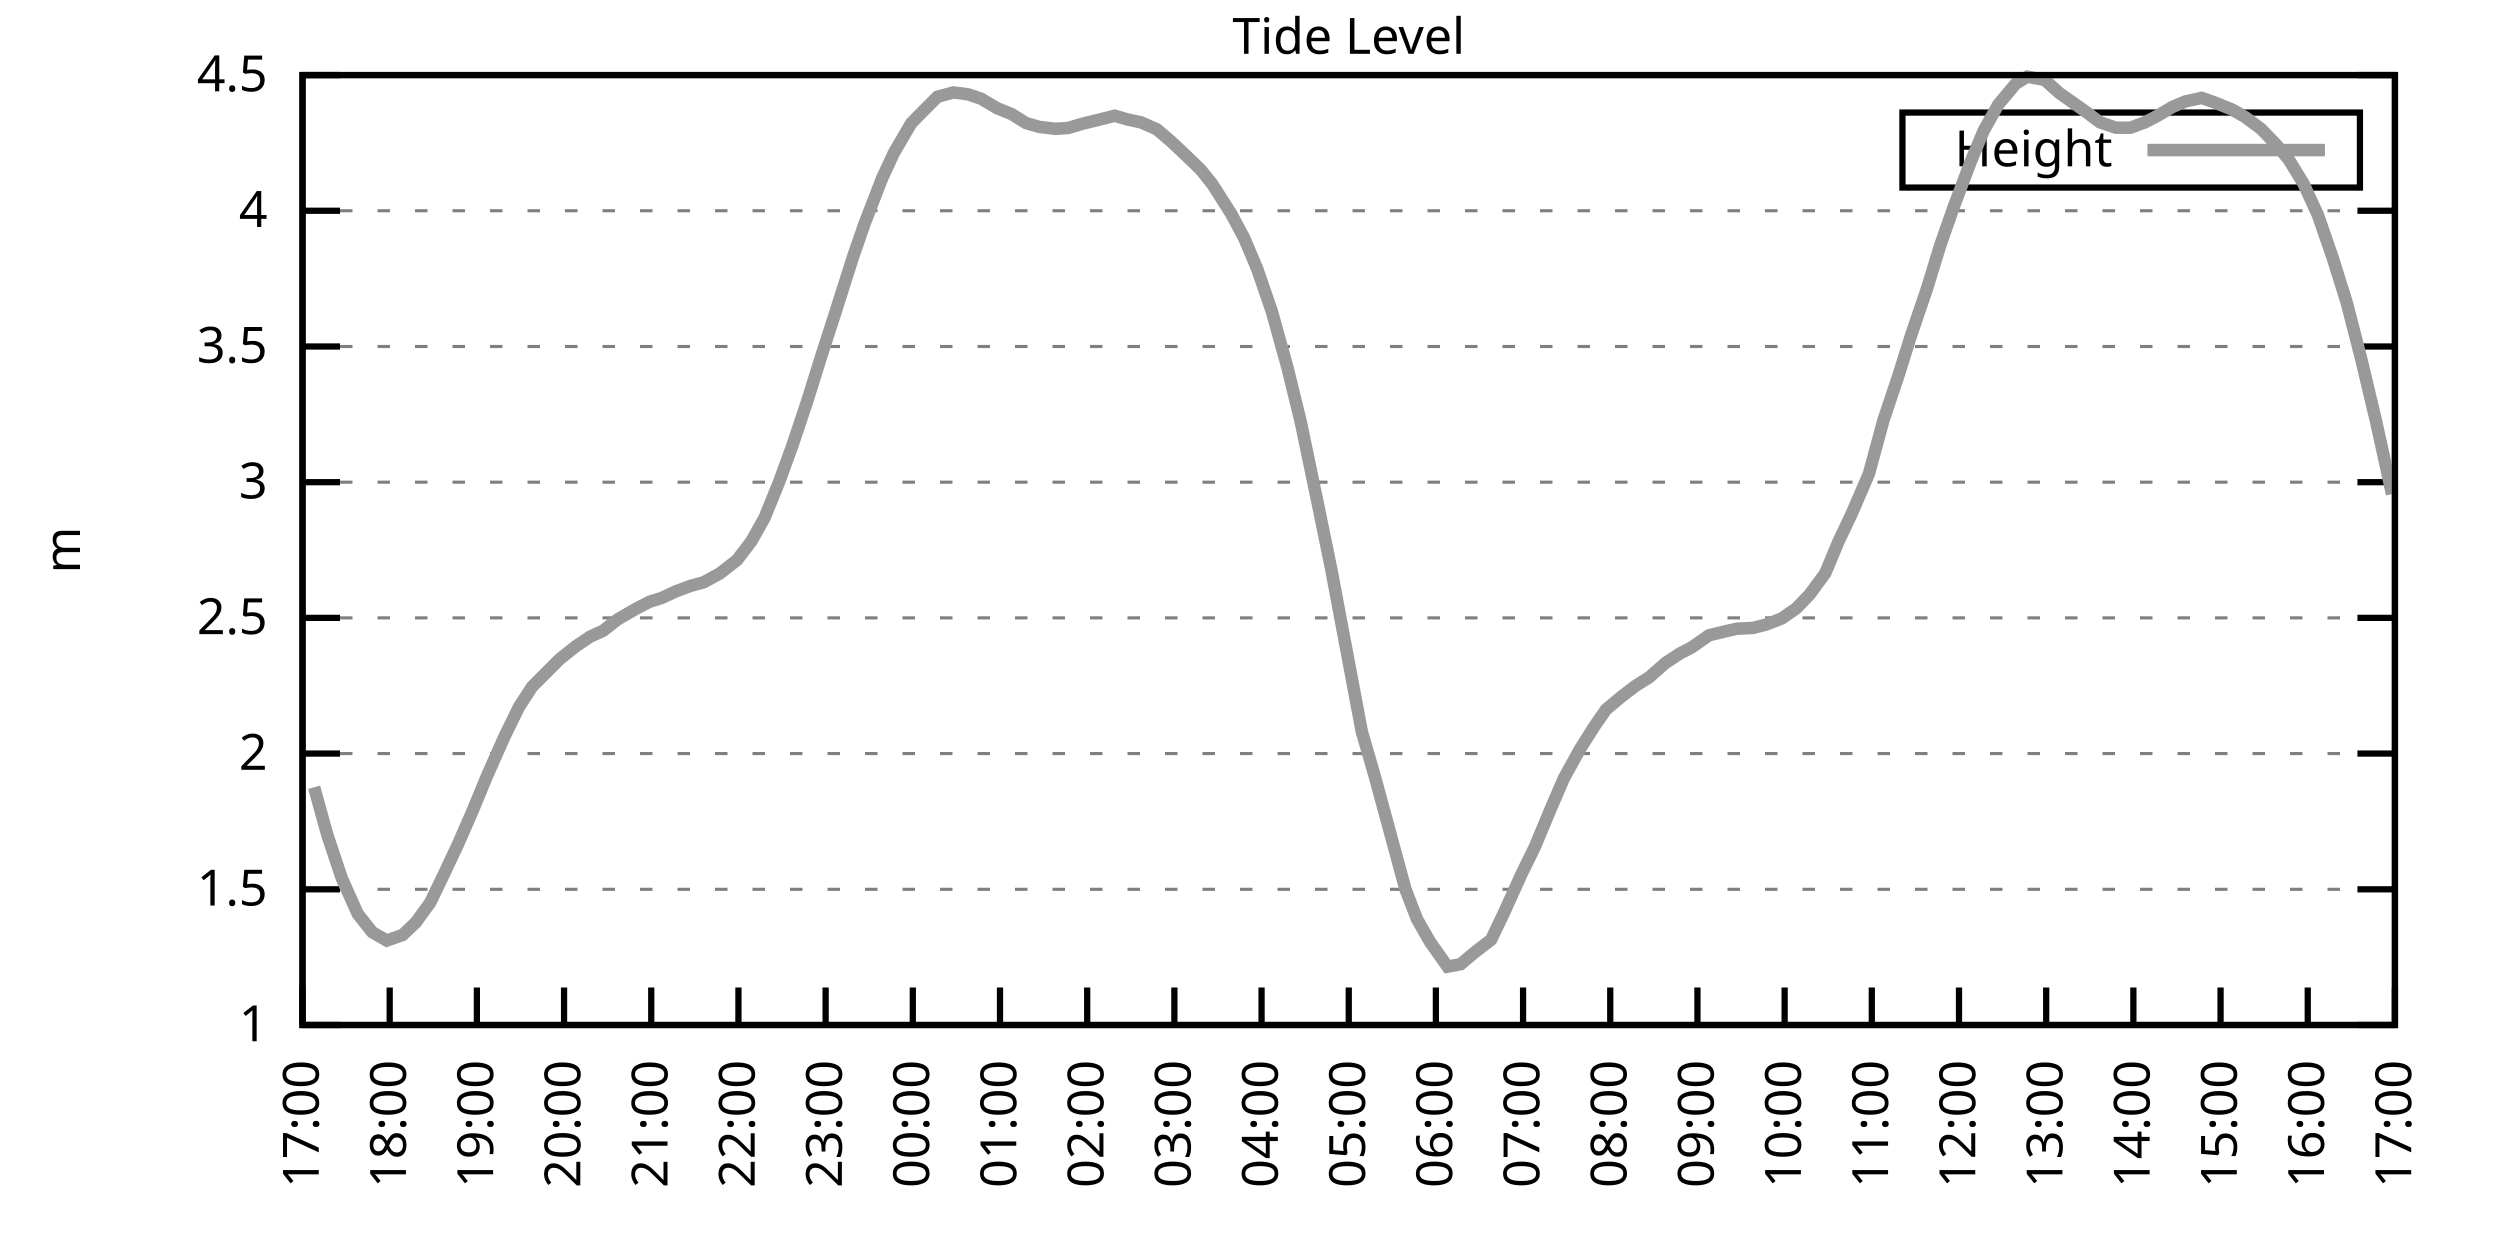
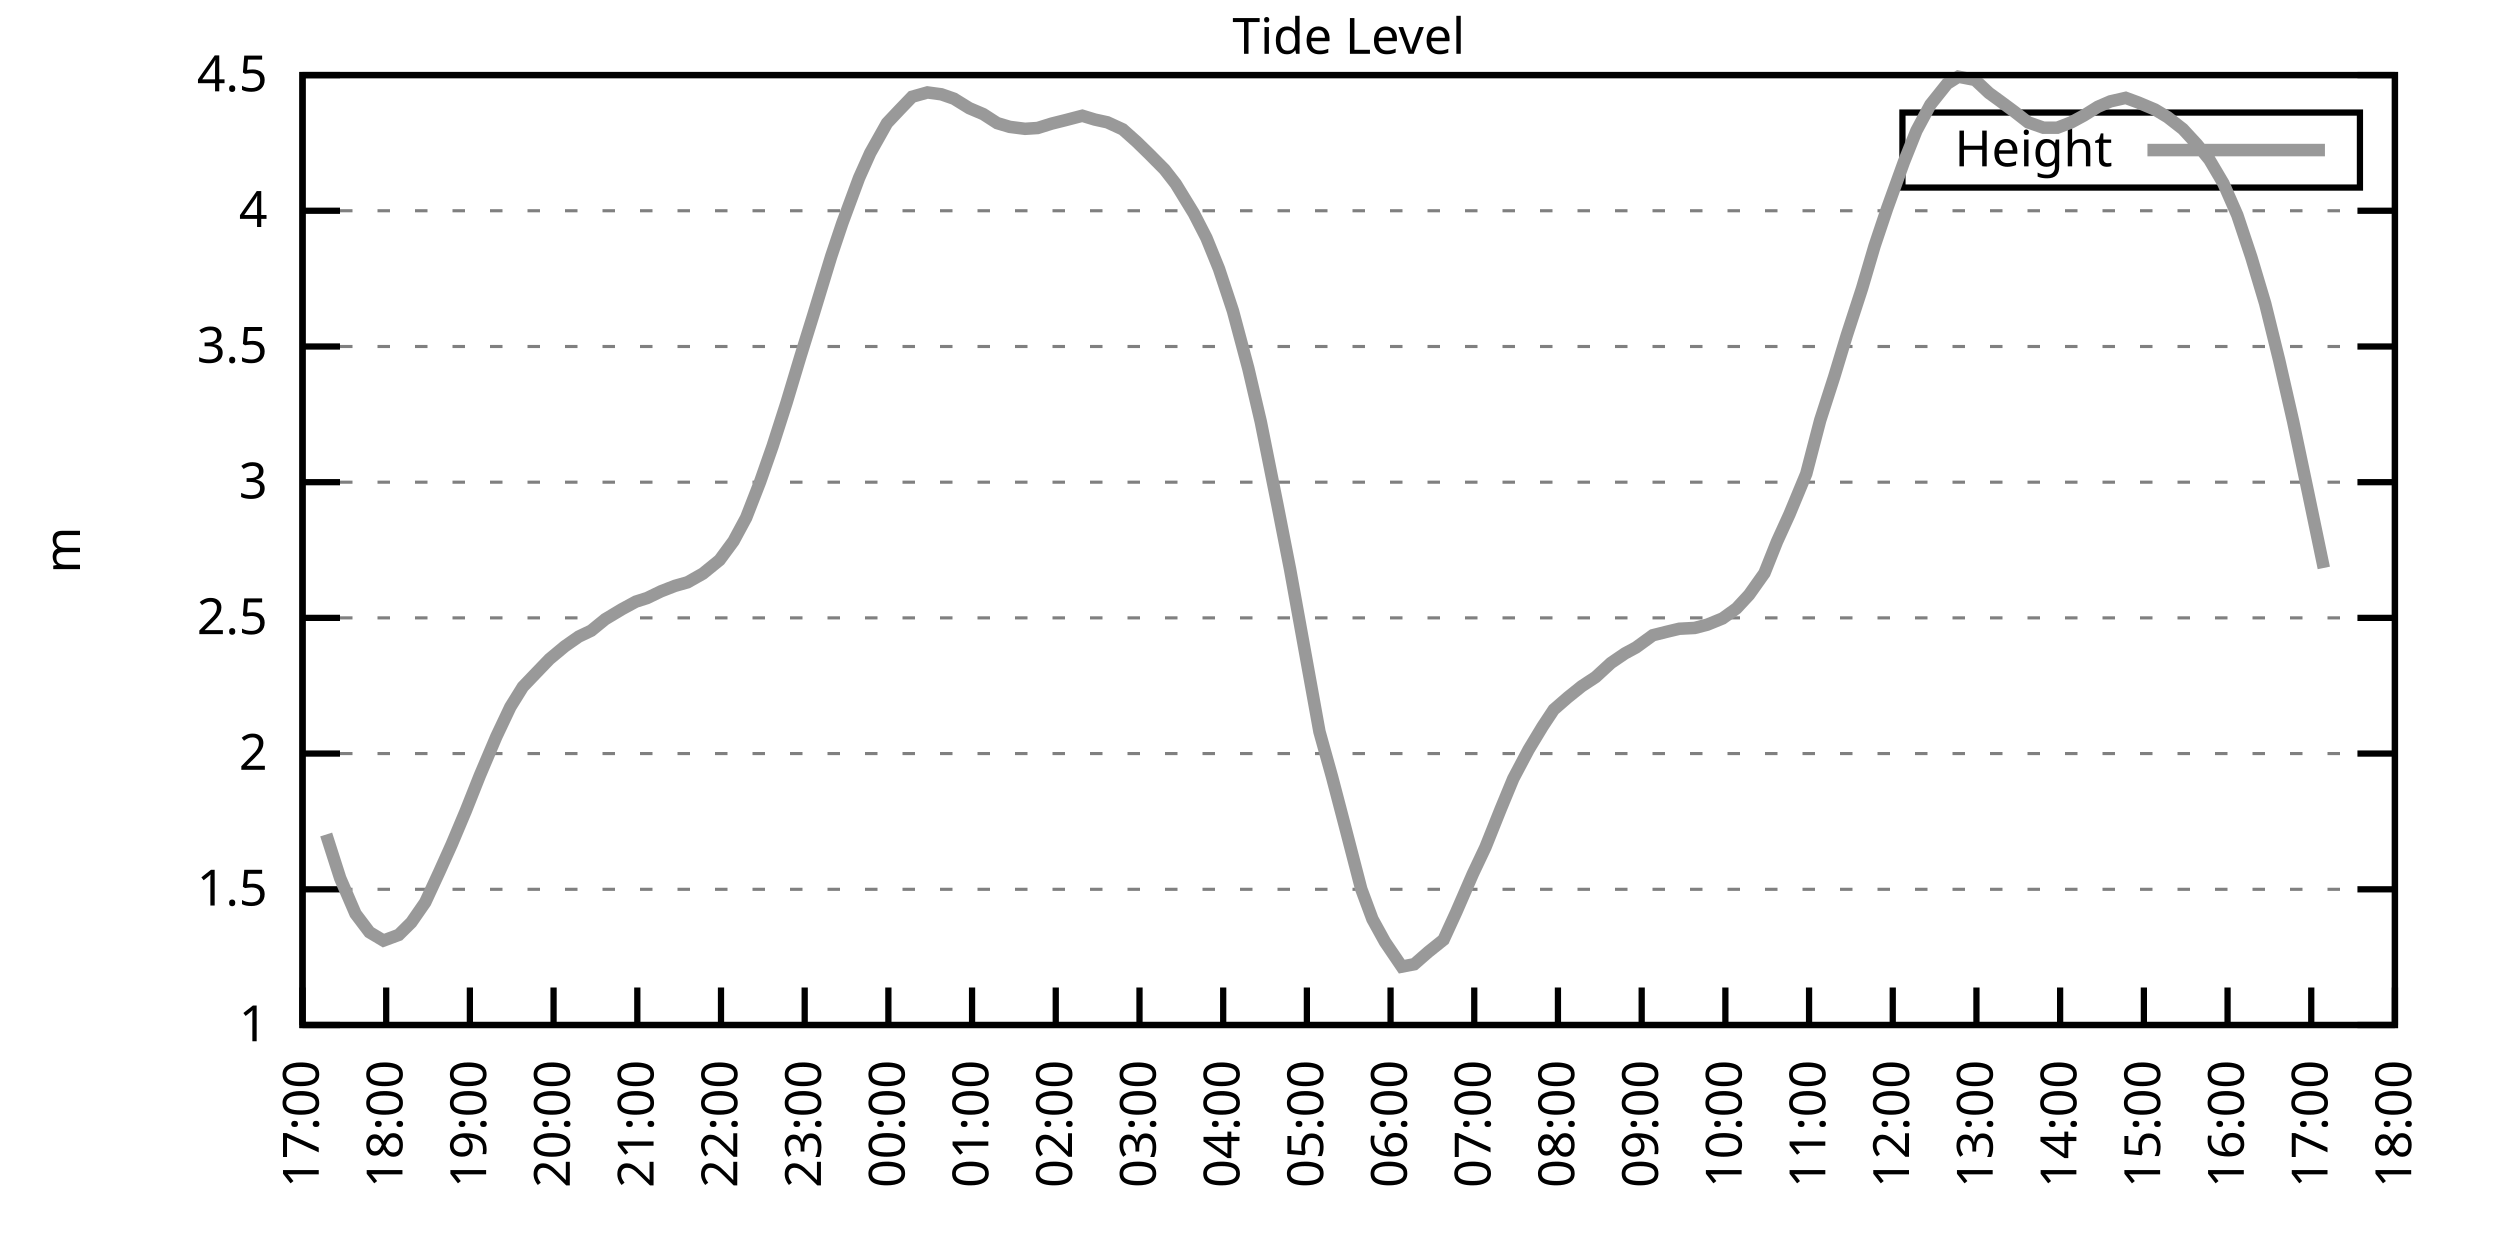
<svg xmlns="http://www.w3.org/2000/svg" xmlns:xlink="http://www.w3.org/1999/xlink" width="400" height="200" viewBox="0 0 400 200">
  <g id="gnuplot_canvas">
    <rect x="0" y="0" width="400" height="200" fill="none" />
    <defs>
      <circle id="gpDot" r="0.5" stroke-width="0.5" stroke="currentColor" />
      <path id="gpPt0" stroke-width="0.333" stroke="currentColor" d="M-1,0 h2 M0,-1 v2" />
      <path id="gpPt1" stroke-width="0.333" stroke="currentColor" d="M-1,-1 L1,1 M1,-1 L-1,1" />
      <path id="gpPt2" stroke-width="0.333" stroke="currentColor" d="M-1,0 L1,0 M0,-1 L0,1 M-1,-1 L1,1 M-1,1 L1,-1" />
      <rect id="gpPt3" stroke-width="0.333" stroke="currentColor" x="-1" y="-1" width="2" height="2" />
      <rect id="gpPt4" stroke-width="0.333" stroke="currentColor" fill="currentColor" x="-1" y="-1" width="2" height="2" />
      <circle id="gpPt5" stroke-width="0.333" stroke="currentColor" cx="0" cy="0" r="1" />
      <use xlink:href="#gpPt5" id="gpPt6" fill="currentColor" stroke="none" />
      <path id="gpPt7" stroke-width="0.333" stroke="currentColor" d="M0,-1.33 L-1.33,0.67 L1.33,0.67 z" />
      <use xlink:href="#gpPt7" id="gpPt8" fill="currentColor" stroke="none" />
      <use xlink:href="#gpPt7" id="gpPt9" stroke="currentColor" transform="rotate(180)" />
      <use xlink:href="#gpPt9" id="gpPt10" fill="currentColor" stroke="none" />
      <use xlink:href="#gpPt3" id="gpPt11" stroke="currentColor" transform="rotate(45)" />
      <use xlink:href="#gpPt11" id="gpPt12" fill="currentColor" stroke="none" />
      <path id="gpPt13" stroke-width="0.333" stroke="currentColor" d="M0,1.330 L1.265,0.411 L0.782,-1.067 L-0.782,-1.076 L-1.265,0.411 z" />
      <use xlink:href="#gpPt13" id="gpPt14" fill="currentColor" stroke="none" />
      <filter id="textbox" filterUnits="objectBoundingBox" x="0" y="0" height="1" width="1">
        <feFlood flood-color="white" flood-opacity="1" result="bgnd" />
        <feComposite in="SourceGraphic" in2="bgnd" operator="atop" />
      </filter>
      <filter id="greybox" filterUnits="objectBoundingBox" x="0" y="0" height="1" width="1">
        <feFlood flood-color="lightgrey" flood-opacity="1" result="grey" />
        <feComposite in="SourceGraphic" in2="grey" operator="atop" />
      </filter>
    </defs>
    <g fill="none" color="white" stroke="currentColor" stroke-width="1.00" stroke-linecap="butt" stroke-linejoin="miter">
</g>
    <g fill="none" color="black" stroke="currentColor" stroke-width="1.00" stroke-linecap="butt" stroke-linejoin="miter">
      <g stroke="none" shape-rendering="crispEdges">
        <polygon fill="rgb(255, 255, 255)" points="48.40,164.00 383.18,164.00 383.18,12.02 48.40,12.02 " />
      </g>
    </g>
    <g fill="none" color="black" stroke="currentColor" stroke-width="1.00" stroke-linecap="butt" stroke-linejoin="miter">
</g>
    <g fill="none" color="black" stroke="black" stroke-width="0.50" stroke-linecap="butt" stroke-linejoin="miter">
</g>
    <g fill="none" color="gray" stroke="currentColor" stroke-width="0.50" stroke-linecap="butt" stroke-linejoin="miter">
      <path stroke="gray" stroke-dasharray="2,4" class="gridline" d="M48.40,164.00 L383.19,164.00  " />
    </g>
    <g fill="none" color="gray" stroke="gray" stroke-width="1.00" stroke-linecap="butt" stroke-linejoin="miter">
</g>
    <g fill="none" color="black" stroke="currentColor" stroke-width="1.00" stroke-linecap="butt" stroke-linejoin="miter">
      <path stroke="black" d="M48.40,164.00 L54.40,164.00 M383.19,164.00 L377.19,164.00  " />
      <g transform="translate(42.80,166.60)" stroke="none" fill="black" font-family="Sans" font-size="8.00" text-anchor="end">
        <text>
          <tspan font-family="Sans"> 1</tspan>
        </text>
      </g>
    </g>
    <g fill="none" color="black" stroke="currentColor" stroke-width="1.00" stroke-linecap="butt" stroke-linejoin="miter">
</g>
    <g fill="none" color="black" stroke="black" stroke-width="0.50" stroke-linecap="butt" stroke-linejoin="miter">
</g>
    <g fill="none" color="gray" stroke="currentColor" stroke-width="0.50" stroke-linecap="butt" stroke-linejoin="miter">
      <path stroke="gray" stroke-dasharray="2,4" class="gridline" d="M48.40,142.29 L383.19,142.29  " />
    </g>
    <g fill="none" color="gray" stroke="gray" stroke-width="1.00" stroke-linecap="butt" stroke-linejoin="miter">
</g>
    <g fill="none" color="black" stroke="currentColor" stroke-width="1.00" stroke-linecap="butt" stroke-linejoin="miter">
      <path stroke="black" d="M48.40,142.29 L54.40,142.29 M383.19,142.29 L377.19,142.29  " />
      <g transform="translate(42.80,144.89)" stroke="none" fill="black" font-family="Sans" font-size="8.00" text-anchor="end">
        <text>
          <tspan font-family="Sans"> 1.5</tspan>
        </text>
      </g>
    </g>
    <g fill="none" color="black" stroke="currentColor" stroke-width="1.00" stroke-linecap="butt" stroke-linejoin="miter">
</g>
    <g fill="none" color="black" stroke="black" stroke-width="0.50" stroke-linecap="butt" stroke-linejoin="miter">
</g>
    <g fill="none" color="gray" stroke="currentColor" stroke-width="0.50" stroke-linecap="butt" stroke-linejoin="miter">
      <path stroke="gray" stroke-dasharray="2,4" class="gridline" d="M48.40,120.57 L383.19,120.57  " />
    </g>
    <g fill="none" color="gray" stroke="gray" stroke-width="1.00" stroke-linecap="butt" stroke-linejoin="miter">
</g>
    <g fill="none" color="black" stroke="currentColor" stroke-width="1.00" stroke-linecap="butt" stroke-linejoin="miter">
      <path stroke="black" d="M48.40,120.57 L54.40,120.57 M383.19,120.57 L377.19,120.57  " />
      <g transform="translate(42.80,123.17)" stroke="none" fill="black" font-family="Sans" font-size="8.00" text-anchor="end">
        <text>
          <tspan font-family="Sans"> 2</tspan>
        </text>
      </g>
    </g>
    <g fill="none" color="black" stroke="currentColor" stroke-width="1.00" stroke-linecap="butt" stroke-linejoin="miter">
</g>
    <g fill="none" color="black" stroke="black" stroke-width="0.50" stroke-linecap="butt" stroke-linejoin="miter">
</g>
    <g fill="none" color="gray" stroke="currentColor" stroke-width="0.50" stroke-linecap="butt" stroke-linejoin="miter">
      <path stroke="gray" stroke-dasharray="2,4" class="gridline" d="M48.40,98.86 L383.19,98.86  " />
    </g>
    <g fill="none" color="gray" stroke="gray" stroke-width="1.00" stroke-linecap="butt" stroke-linejoin="miter">
</g>
    <g fill="none" color="black" stroke="currentColor" stroke-width="1.00" stroke-linecap="butt" stroke-linejoin="miter">
      <path stroke="black" d="M48.40,98.86 L54.40,98.86 M383.19,98.86 L377.19,98.86  " />
      <g transform="translate(42.80,101.46)" stroke="none" fill="black" font-family="Sans" font-size="8.00" text-anchor="end">
        <text>
          <tspan font-family="Sans"> 2.5</tspan>
        </text>
      </g>
    </g>
    <g fill="none" color="black" stroke="currentColor" stroke-width="1.00" stroke-linecap="butt" stroke-linejoin="miter">
</g>
    <g fill="none" color="black" stroke="black" stroke-width="0.50" stroke-linecap="butt" stroke-linejoin="miter">
</g>
    <g fill="none" color="gray" stroke="currentColor" stroke-width="0.50" stroke-linecap="butt" stroke-linejoin="miter">
      <path stroke="gray" stroke-dasharray="2,4" class="gridline" d="M48.40,77.15 L383.19,77.15  " />
    </g>
    <g fill="none" color="gray" stroke="gray" stroke-width="1.00" stroke-linecap="butt" stroke-linejoin="miter">
</g>
    <g fill="none" color="black" stroke="currentColor" stroke-width="1.00" stroke-linecap="butt" stroke-linejoin="miter">
      <path stroke="black" d="M48.40,77.15 L54.40,77.15 M383.19,77.15 L377.19,77.15  " />
      <g transform="translate(42.80,79.75)" stroke="none" fill="black" font-family="Sans" font-size="8.00" text-anchor="end">
        <text>
          <tspan font-family="Sans"> 3</tspan>
        </text>
      </g>
    </g>
    <g fill="none" color="black" stroke="currentColor" stroke-width="1.00" stroke-linecap="butt" stroke-linejoin="miter">
</g>
    <g fill="none" color="black" stroke="black" stroke-width="0.50" stroke-linecap="butt" stroke-linejoin="miter">
</g>
    <g fill="none" color="gray" stroke="currentColor" stroke-width="0.50" stroke-linecap="butt" stroke-linejoin="miter">
      <path stroke="gray" stroke-dasharray="2,4" class="gridline" d="M48.40,55.44 L383.19,55.44  " />
    </g>
    <g fill="none" color="gray" stroke="gray" stroke-width="1.00" stroke-linecap="butt" stroke-linejoin="miter">
</g>
    <g fill="none" color="black" stroke="currentColor" stroke-width="1.00" stroke-linecap="butt" stroke-linejoin="miter">
      <path stroke="black" d="M48.40,55.44 L54.40,55.44 M383.19,55.44 L377.19,55.44  " />
      <g transform="translate(42.80,58.04)" stroke="none" fill="black" font-family="Sans" font-size="8.00" text-anchor="end">
        <text>
          <tspan font-family="Sans"> 3.5</tspan>
        </text>
      </g>
    </g>
    <g fill="none" color="black" stroke="currentColor" stroke-width="1.00" stroke-linecap="butt" stroke-linejoin="miter">
</g>
    <g fill="none" color="black" stroke="black" stroke-width="0.50" stroke-linecap="butt" stroke-linejoin="miter">
</g>
    <g fill="none" color="gray" stroke="currentColor" stroke-width="0.50" stroke-linecap="butt" stroke-linejoin="miter">
      <path stroke="gray" stroke-dasharray="2,4" class="gridline" d="M48.40,33.72 L383.19,33.72  " />
    </g>
    <g fill="none" color="gray" stroke="gray" stroke-width="1.00" stroke-linecap="butt" stroke-linejoin="miter">
</g>
    <g fill="none" color="black" stroke="currentColor" stroke-width="1.00" stroke-linecap="butt" stroke-linejoin="miter">
      <path stroke="black" d="M48.40,33.72 L54.40,33.72 M383.19,33.72 L377.19,33.72  " />
      <g transform="translate(42.80,36.32)" stroke="none" fill="black" font-family="Sans" font-size="8.00" text-anchor="end">
        <text>
          <tspan font-family="Sans"> 4</tspan>
        </text>
      </g>
    </g>
    <g fill="none" color="black" stroke="currentColor" stroke-width="1.00" stroke-linecap="butt" stroke-linejoin="miter">
</g>
    <g fill="none" color="black" stroke="black" stroke-width="0.50" stroke-linecap="butt" stroke-linejoin="miter">
</g>
    <g fill="none" color="gray" stroke="currentColor" stroke-width="0.50" stroke-linecap="butt" stroke-linejoin="miter">
      <path stroke="gray" stroke-dasharray="2,4" class="gridline" d="M48.40,12.01 L383.19,12.01  " />
    </g>
    <g fill="none" color="gray" stroke="gray" stroke-width="1.00" stroke-linecap="butt" stroke-linejoin="miter">
</g>
    <g fill="none" color="black" stroke="currentColor" stroke-width="1.00" stroke-linecap="butt" stroke-linejoin="miter">
      <path stroke="black" d="M48.40,12.01 L54.40,12.01 M383.19,12.01 L377.19,12.01  " />
      <g transform="translate(42.80,14.61)" stroke="none" fill="black" font-family="Sans" font-size="8.00" text-anchor="end">
        <text>
          <tspan font-family="Sans"> 4.5</tspan>
        </text>
      </g>
    </g>
    <g fill="none" color="black" stroke="currentColor" stroke-width="1.00" stroke-linecap="butt" stroke-linejoin="miter">
      <path stroke="black" d="M48.40,164.00 L48.40,158.00  " />
      <g transform="translate(51.00,169.60) rotate(270.00)" stroke="none" fill="black" font-family="Sans" font-size="8.00" text-anchor="end">
        <text>
          <tspan font-family="Sans">17:00</tspan>
        </text>
      </g>
    </g>
    <g fill="none" color="black" stroke="currentColor" stroke-width="1.00" stroke-linecap="butt" stroke-linejoin="miter">
-       <path stroke="black" d="M62.35,164.00 L62.35,158.00  " />
-       <g transform="translate(64.95,169.60) rotate(270.00)" stroke="none" fill="black" font-family="Sans" font-size="8.00" text-anchor="end">
+       <path stroke="black" d="M61.79,164.00 L61.79,158.00  " />
+       <g transform="translate(64.39,169.60) rotate(270.00)" stroke="none" fill="black" font-family="Sans" font-size="8.00" text-anchor="end">
        <text>
          <tspan font-family="Sans">18:00</tspan>
        </text>
      </g>
    </g>
    <g fill="none" color="black" stroke="currentColor" stroke-width="1.00" stroke-linecap="butt" stroke-linejoin="miter">
-       <path stroke="black" d="M76.30,164.00 L76.30,158.00  " />
-       <g transform="translate(78.90,169.60) rotate(270.00)" stroke="none" fill="black" font-family="Sans" font-size="8.00" text-anchor="end">
+       <path stroke="black" d="M75.18,164.00 L75.18,158.00  " />
+       <g transform="translate(77.78,169.60) rotate(270.00)" stroke="none" fill="black" font-family="Sans" font-size="8.00" text-anchor="end">
        <text>
          <tspan font-family="Sans">19:00</tspan>
        </text>
      </g>
    </g>
    <g fill="none" color="black" stroke="currentColor" stroke-width="1.00" stroke-linecap="butt" stroke-linejoin="miter">
-       <path stroke="black" d="M90.25,164.00 L90.25,158.00  " />
-       <g transform="translate(92.85,169.60) rotate(270.00)" stroke="none" fill="black" font-family="Sans" font-size="8.00" text-anchor="end">
+       <path stroke="black" d="M88.57,164.00 L88.57,158.00  " />
+       <g transform="translate(91.17,169.60) rotate(270.00)" stroke="none" fill="black" font-family="Sans" font-size="8.00" text-anchor="end">
        <text>
          <tspan font-family="Sans">20:00</tspan>
        </text>
      </g>
    </g>
    <g fill="none" color="black" stroke="currentColor" stroke-width="1.00" stroke-linecap="butt" stroke-linejoin="miter">
-       <path stroke="black" d="M104.20,164.00 L104.20,158.00  " />
-       <g transform="translate(106.80,169.60) rotate(270.00)" stroke="none" fill="black" font-family="Sans" font-size="8.00" text-anchor="end">
+       <path stroke="black" d="M101.97,164.00 L101.97,158.00  " />
+       <g transform="translate(104.57,169.60) rotate(270.00)" stroke="none" fill="black" font-family="Sans" font-size="8.00" text-anchor="end">
        <text>
          <tspan font-family="Sans">21:00</tspan>
        </text>
      </g>
    </g>
    <g fill="none" color="black" stroke="currentColor" stroke-width="1.00" stroke-linecap="butt" stroke-linejoin="miter">
-       <path stroke="black" d="M118.15,164.00 L118.15,158.00  " />
-       <g transform="translate(120.75,169.60) rotate(270.00)" stroke="none" fill="black" font-family="Sans" font-size="8.00" text-anchor="end">
+       <path stroke="black" d="M115.36,164.00 L115.36,158.00  " />
+       <g transform="translate(117.96,169.60) rotate(270.00)" stroke="none" fill="black" font-family="Sans" font-size="8.00" text-anchor="end">
        <text>
          <tspan font-family="Sans">22:00</tspan>
        </text>
      </g>
    </g>
    <g fill="none" color="black" stroke="currentColor" stroke-width="1.00" stroke-linecap="butt" stroke-linejoin="miter">
-       <path stroke="black" d="M132.10,164.00 L132.10,158.00  " />
-       <g transform="translate(134.70,169.60) rotate(270.00)" stroke="none" fill="black" font-family="Sans" font-size="8.00" text-anchor="end">
+       <path stroke="black" d="M128.75,164.00 L128.75,158.00  " />
+       <g transform="translate(131.35,169.60) rotate(270.00)" stroke="none" fill="black" font-family="Sans" font-size="8.00" text-anchor="end">
        <text>
          <tspan font-family="Sans">23:00</tspan>
        </text>
      </g>
    </g>
    <g fill="none" color="black" stroke="currentColor" stroke-width="1.00" stroke-linecap="butt" stroke-linejoin="miter">
-       <path stroke="black" d="M146.05,164.00 L146.05,158.00  " />
-       <g transform="translate(148.65,169.60) rotate(270.00)" stroke="none" fill="black" font-family="Sans" font-size="8.00" text-anchor="end">
+       <path stroke="black" d="M142.14,164.00 L142.14,158.00  " />
+       <g transform="translate(144.74,169.60) rotate(270.00)" stroke="none" fill="black" font-family="Sans" font-size="8.00" text-anchor="end">
        <text>
          <tspan font-family="Sans">00:00</tspan>
        </text>
      </g>
    </g>
    <g fill="none" color="black" stroke="currentColor" stroke-width="1.00" stroke-linecap="butt" stroke-linejoin="miter">
-       <path stroke="black" d="M160.00,164.00 L160.00,158.00  " />
-       <g transform="translate(162.60,169.60) rotate(270.00)" stroke="none" fill="black" font-family="Sans" font-size="8.00" text-anchor="end">
+       <path stroke="black" d="M155.53,164.00 L155.53,158.00  " />
+       <g transform="translate(158.13,169.60) rotate(270.00)" stroke="none" fill="black" font-family="Sans" font-size="8.00" text-anchor="end">
        <text>
          <tspan font-family="Sans">01:00</tspan>
        </text>
      </g>
    </g>
    <g fill="none" color="black" stroke="currentColor" stroke-width="1.00" stroke-linecap="butt" stroke-linejoin="miter">
-       <path stroke="black" d="M173.95,164.00 L173.95,158.00  " />
-       <g transform="translate(176.55,169.60) rotate(270.00)" stroke="none" fill="black" font-family="Sans" font-size="8.00" text-anchor="end">
+       <path stroke="black" d="M168.92,164.00 L168.92,158.00  " />
+       <g transform="translate(171.52,169.60) rotate(270.00)" stroke="none" fill="black" font-family="Sans" font-size="8.00" text-anchor="end">
        <text>
          <tspan font-family="Sans">02:00</tspan>
        </text>
      </g>
    </g>
    <g fill="none" color="black" stroke="currentColor" stroke-width="1.00" stroke-linecap="butt" stroke-linejoin="miter">
-       <path stroke="black" d="M187.90,164.00 L187.90,158.00  " />
-       <g transform="translate(190.50,169.60) rotate(270.00)" stroke="none" fill="black" font-family="Sans" font-size="8.00" text-anchor="end">
+       <path stroke="black" d="M182.32,164.00 L182.32,158.00  " />
+       <g transform="translate(184.92,169.60) rotate(270.00)" stroke="none" fill="black" font-family="Sans" font-size="8.00" text-anchor="end">
        <text>
          <tspan font-family="Sans">03:00</tspan>
        </text>
      </g>
    </g>
    <g fill="none" color="black" stroke="currentColor" stroke-width="1.00" stroke-linecap="butt" stroke-linejoin="miter">
-       <path stroke="black" d="M201.85,164.00 L201.85,158.00  " />
-       <g transform="translate(204.45,169.60) rotate(270.00)" stroke="none" fill="black" font-family="Sans" font-size="8.00" text-anchor="end">
+       <path stroke="black" d="M195.71,164.00 L195.71,158.00  " />
+       <g transform="translate(198.31,169.60) rotate(270.00)" stroke="none" fill="black" font-family="Sans" font-size="8.00" text-anchor="end">
        <text>
          <tspan font-family="Sans">04:00</tspan>
        </text>
      </g>
    </g>
    <g fill="none" color="black" stroke="currentColor" stroke-width="1.00" stroke-linecap="butt" stroke-linejoin="miter">
-       <path stroke="black" d="M215.80,164.00 L215.80,158.00  " />
-       <g transform="translate(218.40,169.60) rotate(270.00)" stroke="none" fill="black" font-family="Sans" font-size="8.00" text-anchor="end">
+       <path stroke="black" d="M209.10,164.00 L209.10,158.00  " />
+       <g transform="translate(211.70,169.60) rotate(270.00)" stroke="none" fill="black" font-family="Sans" font-size="8.00" text-anchor="end">
        <text>
          <tspan font-family="Sans">05:00</tspan>
        </text>
      </g>
    </g>
    <g fill="none" color="black" stroke="currentColor" stroke-width="1.00" stroke-linecap="butt" stroke-linejoin="miter">
-       <path stroke="black" d="M229.74,164.00 L229.74,158.00  " />
-       <g transform="translate(232.34,169.60) rotate(270.00)" stroke="none" fill="black" font-family="Sans" font-size="8.00" text-anchor="end">
+       <path stroke="black" d="M222.49,164.00 L222.49,158.00  " />
+       <g transform="translate(225.09,169.60) rotate(270.00)" stroke="none" fill="black" font-family="Sans" font-size="8.00" text-anchor="end">
        <text>
          <tspan font-family="Sans">06:00</tspan>
        </text>
      </g>
    </g>
    <g fill="none" color="black" stroke="currentColor" stroke-width="1.00" stroke-linecap="butt" stroke-linejoin="miter">
-       <path stroke="black" d="M243.69,164.00 L243.69,158.00  " />
-       <g transform="translate(246.29,169.60) rotate(270.00)" stroke="none" fill="black" font-family="Sans" font-size="8.00" text-anchor="end">
+       <path stroke="black" d="M235.88,164.00 L235.88,158.00  " />
+       <g transform="translate(238.48,169.60) rotate(270.00)" stroke="none" fill="black" font-family="Sans" font-size="8.00" text-anchor="end">
        <text>
          <tspan font-family="Sans">07:00</tspan>
        </text>
      </g>
    </g>
    <g fill="none" color="black" stroke="currentColor" stroke-width="1.00" stroke-linecap="butt" stroke-linejoin="miter">
-       <path stroke="black" d="M257.64,164.00 L257.64,158.00  " />
-       <g transform="translate(260.24,169.60) rotate(270.00)" stroke="none" fill="black" font-family="Sans" font-size="8.00" text-anchor="end">
+       <path stroke="black" d="M249.27,164.00 L249.27,158.00  " />
+       <g transform="translate(251.87,169.60) rotate(270.00)" stroke="none" fill="black" font-family="Sans" font-size="8.00" text-anchor="end">
        <text>
          <tspan font-family="Sans">08:00</tspan>
        </text>
      </g>
    </g>
    <g fill="none" color="black" stroke="currentColor" stroke-width="1.00" stroke-linecap="butt" stroke-linejoin="miter">
-       <path stroke="black" d="M271.59,164.00 L271.59,158.00  " />
-       <g transform="translate(274.19,169.60) rotate(270.00)" stroke="none" fill="black" font-family="Sans" font-size="8.00" text-anchor="end">
+       <path stroke="black" d="M262.67,164.00 L262.67,158.00  " />
+       <g transform="translate(265.27,169.60) rotate(270.00)" stroke="none" fill="black" font-family="Sans" font-size="8.00" text-anchor="end">
        <text>
          <tspan font-family="Sans">09:00</tspan>
        </text>
      </g>
    </g>
    <g fill="none" color="black" stroke="currentColor" stroke-width="1.00" stroke-linecap="butt" stroke-linejoin="miter">
-       <path stroke="black" d="M285.54,164.00 L285.54,158.00  " />
-       <g transform="translate(288.14,169.60) rotate(270.00)" stroke="none" fill="black" font-family="Sans" font-size="8.00" text-anchor="end">
+       <path stroke="black" d="M276.06,164.00 L276.06,158.00  " />
+       <g transform="translate(278.66,169.60) rotate(270.00)" stroke="none" fill="black" font-family="Sans" font-size="8.00" text-anchor="end">
        <text>
          <tspan font-family="Sans">10:00</tspan>
        </text>
      </g>
    </g>
    <g fill="none" color="black" stroke="currentColor" stroke-width="1.00" stroke-linecap="butt" stroke-linejoin="miter">
-       <path stroke="black" d="M299.49,164.00 L299.49,158.00  " />
-       <g transform="translate(302.09,169.60) rotate(270.00)" stroke="none" fill="black" font-family="Sans" font-size="8.00" text-anchor="end">
+       <path stroke="black" d="M289.45,164.00 L289.45,158.00  " />
+       <g transform="translate(292.05,169.60) rotate(270.00)" stroke="none" fill="black" font-family="Sans" font-size="8.00" text-anchor="end">
        <text>
          <tspan font-family="Sans">11:00</tspan>
        </text>
      </g>
    </g>
    <g fill="none" color="black" stroke="currentColor" stroke-width="1.00" stroke-linecap="butt" stroke-linejoin="miter">
-       <path stroke="black" d="M313.44,164.00 L313.44,158.00  " />
-       <g transform="translate(316.04,169.60) rotate(270.00)" stroke="none" fill="black" font-family="Sans" font-size="8.00" text-anchor="end">
+       <path stroke="black" d="M302.84,164.00 L302.84,158.00  " />
+       <g transform="translate(305.44,169.60) rotate(270.00)" stroke="none" fill="black" font-family="Sans" font-size="8.00" text-anchor="end">
        <text>
          <tspan font-family="Sans">12:00</tspan>
        </text>
      </g>
    </g>
    <g fill="none" color="black" stroke="currentColor" stroke-width="1.00" stroke-linecap="butt" stroke-linejoin="miter">
-       <path stroke="black" d="M327.39,164.00 L327.39,158.00  " />
-       <g transform="translate(329.99,169.60) rotate(270.00)" stroke="none" fill="black" font-family="Sans" font-size="8.00" text-anchor="end">
+       <path stroke="black" d="M316.23,164.00 L316.23,158.00  " />
+       <g transform="translate(318.83,169.60) rotate(270.00)" stroke="none" fill="black" font-family="Sans" font-size="8.00" text-anchor="end">
        <text>
          <tspan font-family="Sans">13:00</tspan>
        </text>
      </g>
    </g>
    <g fill="none" color="black" stroke="currentColor" stroke-width="1.00" stroke-linecap="butt" stroke-linejoin="miter">
-       <path stroke="black" d="M341.34,164.00 L341.34,158.00  " />
-       <g transform="translate(343.94,169.60) rotate(270.00)" stroke="none" fill="black" font-family="Sans" font-size="8.00" text-anchor="end">
+       <path stroke="black" d="M329.62,164.00 L329.62,158.00  " />
+       <g transform="translate(332.22,169.60) rotate(270.00)" stroke="none" fill="black" font-family="Sans" font-size="8.00" text-anchor="end">
        <text>
          <tspan font-family="Sans">14:00</tspan>
        </text>
      </g>
    </g>
    <g fill="none" color="black" stroke="currentColor" stroke-width="1.00" stroke-linecap="butt" stroke-linejoin="miter">
-       <path stroke="black" d="M355.29,164.00 L355.29,158.00  " />
-       <g transform="translate(357.89,169.60) rotate(270.00)" stroke="none" fill="black" font-family="Sans" font-size="8.00" text-anchor="end">
+       <path stroke="black" d="M343.02,164.00 L343.02,158.00  " />
+       <g transform="translate(345.62,169.60) rotate(270.00)" stroke="none" fill="black" font-family="Sans" font-size="8.00" text-anchor="end">
        <text>
          <tspan font-family="Sans">15:00</tspan>
        </text>
      </g>
    </g>
    <g fill="none" color="black" stroke="currentColor" stroke-width="1.00" stroke-linecap="butt" stroke-linejoin="miter">
-       <path stroke="black" d="M369.24,164.00 L369.24,158.00  " />
-       <g transform="translate(371.84,169.60) rotate(270.00)" stroke="none" fill="black" font-family="Sans" font-size="8.00" text-anchor="end">
+       <path stroke="black" d="M356.41,164.00 L356.41,158.00  " />
+       <g transform="translate(359.01,169.60) rotate(270.00)" stroke="none" fill="black" font-family="Sans" font-size="8.00" text-anchor="end">
        <text>
          <tspan font-family="Sans">16:00</tspan>
+         </text>
+       </g>
+     </g>
+     <g fill="none" color="black" stroke="currentColor" stroke-width="1.00" stroke-linecap="butt" stroke-linejoin="miter">
+       <path stroke="black" d="M369.80,164.00 L369.80,158.00  " />
+       <g transform="translate(372.40,169.60) rotate(270.00)" stroke="none" fill="black" font-family="Sans" font-size="8.00" text-anchor="end">
+         <text>
+           <tspan font-family="Sans">17:00</tspan>
        </text>
      </g>
    </g>
    <g fill="none" color="black" stroke="currentColor" stroke-width="1.00" stroke-linecap="butt" stroke-linejoin="miter">
      <path stroke="black" d="M383.19,164.00 L383.19,158.00  " />
      <g transform="translate(385.79,169.60) rotate(270.00)" stroke="none" fill="black" font-family="Sans" font-size="8.00" text-anchor="end">
        <text>
-           <tspan font-family="Sans">17:00</tspan>
+           <tspan font-family="Sans">18:00</tspan>
        </text>
      </g>
    </g>
    <g fill="none" color="black" stroke="currentColor" stroke-width="1.00" stroke-linecap="butt" stroke-linejoin="miter">
</g>
    <g fill="none" color="black" stroke="currentColor" stroke-width="1.00" stroke-linecap="butt" stroke-linejoin="miter">
      <path stroke="black" d="M48.40,12.01 L48.40,164.00 L383.19,164.00 L383.19,12.01 L48.40,12.01 Z  " />
    </g>
    <g fill="none" color="black" stroke="currentColor" stroke-width="1.00" stroke-linecap="butt" stroke-linejoin="miter">
</g>
    <g fill="none" color="black" stroke="currentColor" stroke-width="1.00" stroke-linecap="butt" stroke-linejoin="miter">
      <path stroke="black" d="M304.39,30.01 L304.39,18.01 L377.59,18.01 L377.59,30.01 L304.39,30.01 Z  " />
    </g>
    <g id="Tide_level_plot_1">
      <g fill="none" color="white" stroke="black" stroke-width="2.00" stroke-linecap="butt" stroke-linejoin="miter">
</g>
      <g fill="none" color="black" stroke="currentColor" stroke-width="2.00" stroke-linecap="butt" stroke-linejoin="miter">
        <g transform="translate(337.99,26.61)" stroke="none" fill="black" font-family="Sans" font-size="8.00" text-anchor="end">
          <text>
            <tspan font-family="Sans">Height</tspan>
          </text>
        </g>
      </g>
      <g fill="none" color="black" stroke="currentColor" stroke-width="2.00" stroke-linecap="butt" stroke-linejoin="miter">
-         <path stroke="rgb(153, 153, 153)" d="M343.59,24.01 L371.99,24.01 M50.26,125.96 L52.35,133.52 L54.68,140.51 L57.23,146.20 L59.56,149.15 L61.88,150.49   L64.44,149.58 L66.53,147.59 L68.86,144.37 L71.18,139.55 L73.28,135.08 L75.60,129.78 L77.93,124.14 L80.72,117.84   L83.04,113.11 L85.13,109.89 L87.46,107.55 L89.55,105.46 L92.11,103.42 L94.43,101.86 L96.53,100.90 L98.85,99.08   L101.64,97.47 L103.97,96.26 L105.83,95.69 L108.15,94.61 L110.48,93.74 L112.57,93.17 L115.13,91.78 L117.92,89.61   L120.24,86.57 L122.33,82.84 L124.66,77.11 L126.75,71.37 L129.08,64.42 L131.40,57.00 L133.49,50.53 L136.51,41.02   L138.37,35.68 L141.16,28.47 L143.02,24.47 L145.81,19.70 L147.91,17.57 L150.00,15.48 L152.56,14.79 L154.88,15.09   L156.97,15.79 L159.53,17.31 L161.86,18.26 L164.18,19.70 L166.27,20.30 L168.83,20.61 L170.92,20.48 L173.25,19.78   L175.57,19.22 L178.36,18.52 L180.46,19.13 L182.55,19.57 L185.11,20.70 L187.43,22.69 L189.52,24.65 L192.08,27.12   L193.94,29.42 L196.96,34.16 L199.06,38.07 L201.15,43.02 L203.47,49.75 L206.03,58.95 L208.12,67.51 L210.91,80.88   L213.01,91.13 L217.89,117.06 L219.98,124.27 L222.07,131.95 L224.86,142.24 L226.72,147.06 L228.81,150.71 L231.60,154.66   L233.70,154.27 L236.02,152.32 L238.58,150.36 L240.67,145.98 L243.46,139.81 L245.55,135.56 L248.11,129.43 L250.20,124.57   L252.76,119.92 L255.09,116.23 L256.95,113.54 L259.27,111.59 L261.60,109.80 L263.92,108.33 L266.48,106.07 L268.80,104.55   L270.66,103.59 L273.45,101.64 L275.78,101.08 L277.87,100.60 L280.43,100.47 L282.52,99.95 L285.08,98.95 L287.40,97.34   L289.50,95.17 L292.05,91.70 L294.15,86.66 L296.24,82.27 L299.03,75.80 L301.35,67.25 L303.68,60.30 L305.77,53.66   L308.33,46.14 L310.42,39.32 L312.51,33.33 L315.30,25.91 L317.39,20.91 L319.72,16.74 L322.51,13.40 L324.37,12.27   L327.16,12.79 L329.48,14.88 L331.34,16.18 L333.67,17.83 L335.99,19.57 L338.55,20.43 L340.88,20.43 L343.20,19.57   L345.29,18.48 L347.62,17.09 L349.71,16.22 L352.27,15.66 L354.36,16.40 L357.15,17.53 L359.24,18.74 L361.80,20.65   L364.13,23.08 L366.22,25.56 L368.54,29.34 L370.87,34.42 L373.19,41.11 L375.52,48.57 L377.84,57.61 L380.17,67.42   L382.73,79.06  " />
+         <path stroke="rgb(153, 153, 153)" d="M343.59,24.01 L371.99,24.01 M52.19,133.52 L54.43,140.51 L56.88,146.20 L59.11,149.15 L61.35,150.49 L63.80,149.58   L65.81,147.59 L68.04,144.37 L70.27,139.55 L72.28,135.08 L74.51,129.78 L76.75,124.14 L79.42,117.84 L81.66,113.11   L83.66,109.89 L85.90,107.55 L87.91,105.46 L90.36,103.42 L92.59,101.86 L94.60,100.90 L96.83,99.08 L99.51,97.47   L101.74,96.26 L103.53,95.69 L105.76,94.61 L107.99,93.74 L110.00,93.17 L112.46,91.78 L115.13,89.61 L117.37,86.57   L119.38,82.84 L121.61,77.11 L123.62,71.37 L125.85,64.42 L128.08,57.00 L130.09,50.53 L132.99,41.02 L134.78,35.68   L137.45,28.47 L139.24,24.47 L141.92,19.70 L143.93,17.57 L145.94,15.48 L148.39,14.79 L150.62,15.09 L152.63,15.79   L155.09,17.31 L157.32,18.26 L159.55,19.70 L161.56,20.30 L164.01,20.61 L166.02,20.48 L168.25,19.78 L170.49,19.22   L173.17,18.52 L175.17,19.13 L177.18,19.57 L179.64,20.70 L181.87,22.69 L183.88,24.65 L186.33,27.12 L188.12,29.42   L191.02,34.16 L193.03,38.07 L195.04,43.02 L197.27,49.75 L199.73,58.95 L201.73,67.51 L204.41,80.88 L206.42,91.13   L211.11,117.06 L213.12,124.27 L215.13,131.95 L217.80,142.24 L219.59,147.06 L221.60,150.71 L224.28,154.66 L226.29,154.27   L228.52,152.32 L230.97,150.36 L232.98,145.98 L235.66,139.81 L237.67,135.56 L240.12,129.43 L242.13,124.57 L244.59,119.92   L246.82,116.23 L248.60,113.54 L250.84,111.59 L253.07,109.80 L255.30,108.33 L257.76,106.07 L259.99,104.55 L261.77,103.59   L264.45,101.64 L266.68,101.08 L268.69,100.60 L271.15,100.47 L273.16,99.95 L275.61,98.95 L277.84,97.34 L279.85,95.17   L282.31,91.70 L284.32,86.66 L286.32,82.27 L289.00,75.80 L291.23,67.25 L293.47,60.30 L295.48,53.66 L297.93,46.14   L299.94,39.32 L301.95,33.33 L304.63,25.91 L306.63,20.91 L308.87,16.74 L311.54,13.40 L313.33,12.27 L316.01,12.79   L318.24,14.88 L320.03,16.18 L322.26,17.83 L324.49,19.57 L326.95,20.43 L329.18,20.43 L331.41,19.57 L333.42,18.48   L335.65,17.09 L337.66,16.22 L340.11,15.66 L342.12,16.40 L344.80,17.53 L346.81,18.74 L349.26,20.65 L351.50,23.08   L353.51,25.56 L355.74,29.34 L357.97,34.42 L360.20,41.11 L362.43,48.57 L364.66,57.61 L366.90,67.42 L369.35,79.06   L371.81,90.87  " />
      </g>
    </g>
    <g fill="none" color="black" stroke="currentColor" stroke-width="2.00" stroke-linecap="butt" stroke-linejoin="miter">
</g>
    <g fill="none" color="black" stroke="black" stroke-width="1.00" stroke-linecap="butt" stroke-linejoin="miter">
</g>
    <g fill="none" color="black" stroke="currentColor" stroke-width="1.00" stroke-linecap="butt" stroke-linejoin="miter">
      <path stroke="black" d="M48.40,12.01 L48.40,164.00 L383.19,164.00 L383.19,12.01 L48.40,12.01 Z  " />
      <g transform="translate(12.80,88.01) rotate(270.00)" stroke="none" fill="black" font-family="Sans" font-size="8.00" text-anchor="middle">
        <text>
          <tspan font-family="Sans">m</tspan>
        </text>
      </g>
    </g>
    <g fill="none" color="black" stroke="currentColor" stroke-width="1.00" stroke-linecap="butt" stroke-linejoin="miter">
</g>
    <g fill="none" color="black" stroke="currentColor" stroke-width="1.00" stroke-linecap="butt" stroke-linejoin="miter">
      <g transform="translate(215.79,8.61)" stroke="none" fill="black" font-family="Sans" font-size="8.00" text-anchor="middle">
        <text>
          <tspan font-family="Sans">Tide Level</tspan>
        </text>
      </g>
    </g>
    <g fill="none" color="black" stroke="currentColor" stroke-width="1.00" stroke-linecap="butt" stroke-linejoin="miter">
</g>
  </g>
</svg>
